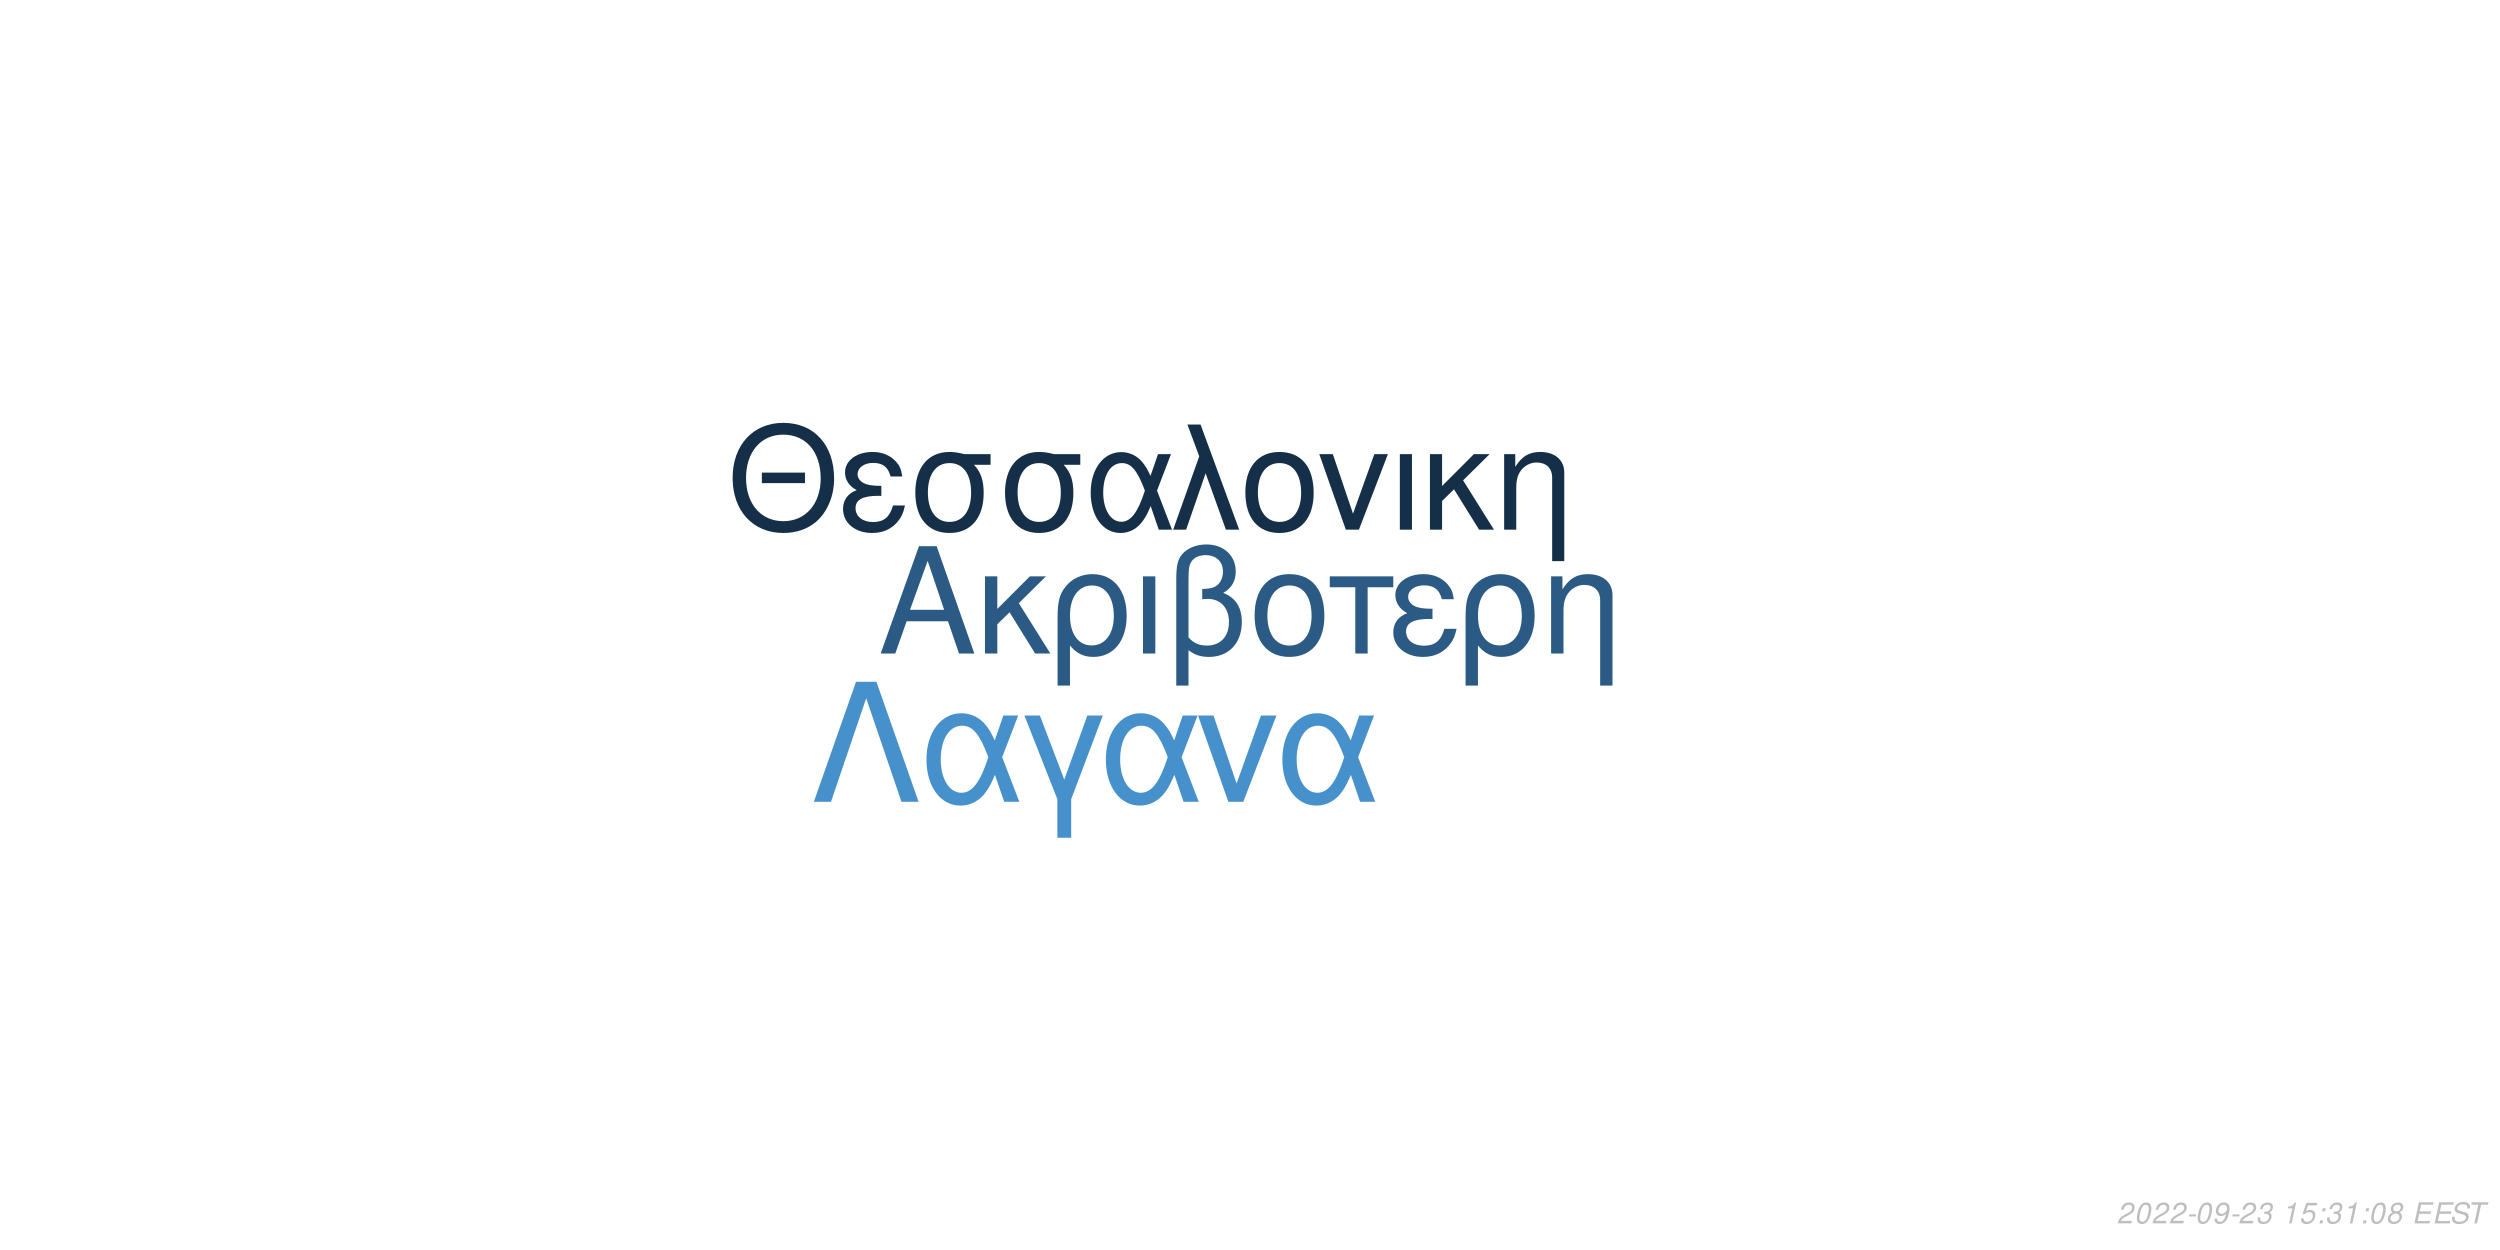
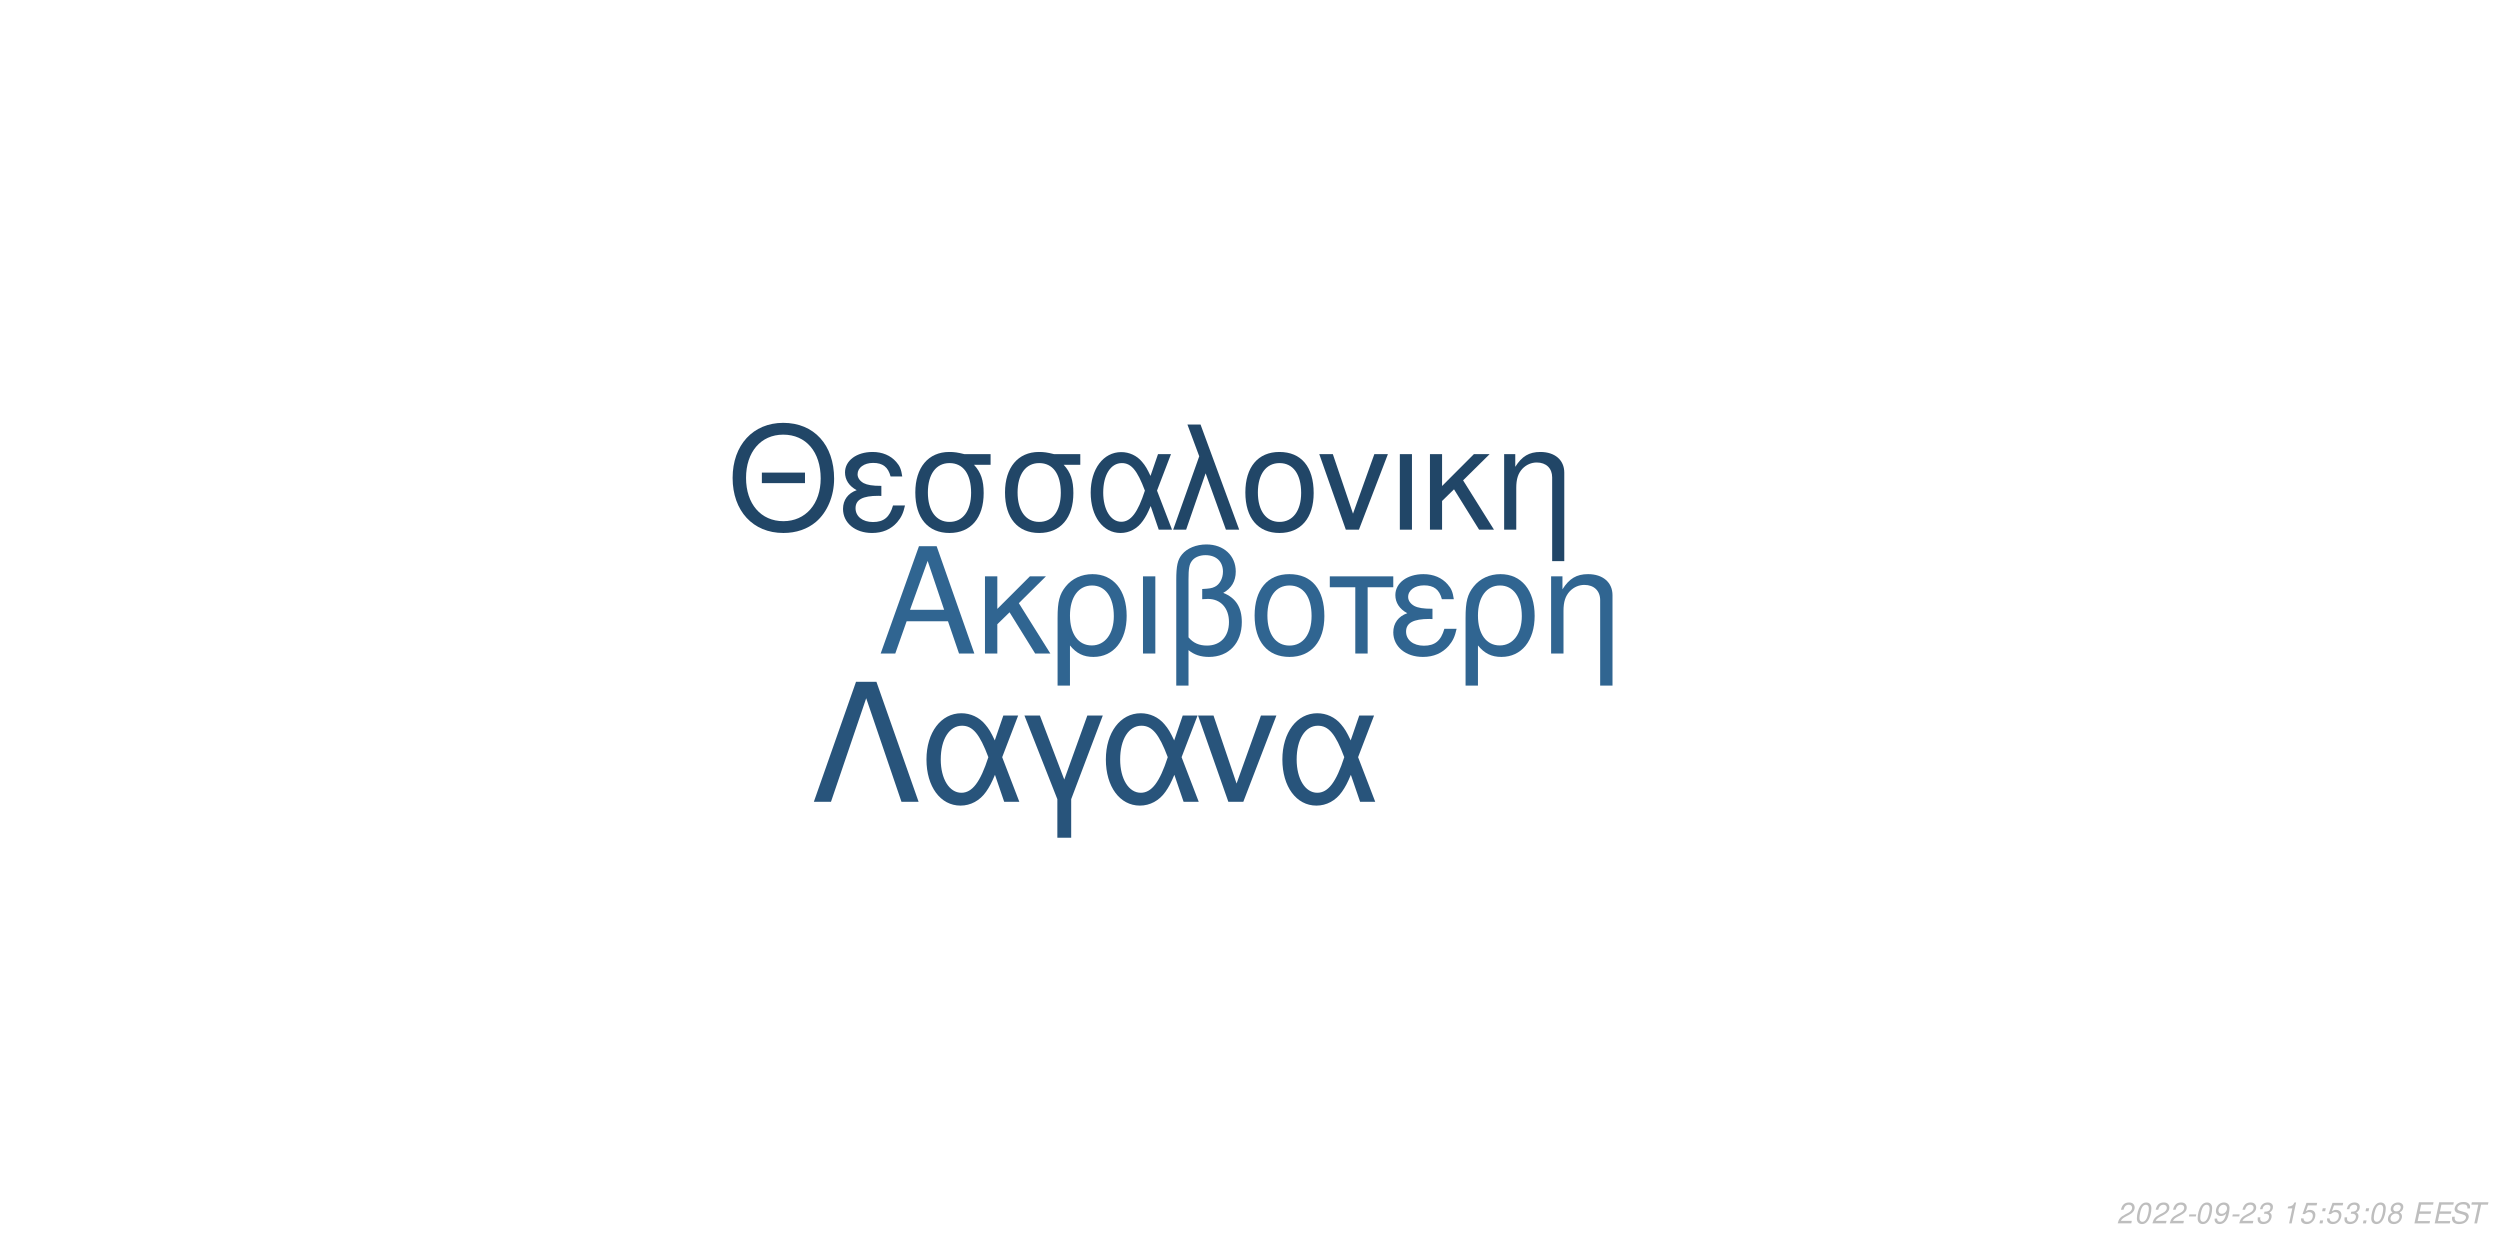
<svg xmlns="http://www.w3.org/2000/svg" xmlns:xlink="http://www.w3.org/1999/xlink" width="864pt" height="432pt" viewBox="0 0 864 432" version="1.1">
  <defs>
    <g>
      <symbol overflow="visible" id="glyph0-0">
        <path style="stroke:none;" d="" />
      </symbol>
      <symbol overflow="visible" id="glyph0-1">
        <path style="stroke:none;" d="M 24.125 -11.141 L 27.938 0 L 33.234 0 L 20.203 -37.094 L 14.094 -37.094 L 0.859 0 L 5.906 0 L 9.828 -11.141 Z M 22.797 -15.109 L 11 -15.109 L 17.094 -32.016 Z M 22.797 -15.109 " />
      </symbol>
      <symbol overflow="visible" id="glyph0-2">
        <path style="stroke:none;" d="M 7.172 -15.422 L 7.172 -26.672 L 2.906 -26.672 L 2.906 0 L 7.172 0 L 7.172 -10.125 L 11.406 -14.25 L 20.25 0 L 25.5 0 L 14.609 -17.406 L 23.969 -26.672 L 18.422 -26.672 Z M 7.172 -15.422 " />
      </symbol>
      <symbol overflow="visible" id="glyph0-3">
        <path style="stroke:none;" d="M 3 11.094 L 7.281 11.094 L 7.281 -2.797 C 9.516 -0.047 11.953 1.172 15.375 1.172 C 22.344 1.172 26.875 -4.422 26.875 -13.031 C 26.875 -21.891 22.297 -27.438 15.062 -27.438 C 11.297 -27.438 7.984 -25.906 5.797 -23.156 C 3.672 -20.516 3 -17.969 3 -12.359 Z M 14.906 -23.516 C 19.547 -23.516 22.438 -19.438 22.438 -12.922 C 22.438 -6.812 19.391 -2.797 14.812 -2.797 C 10.172 -2.797 7.281 -6.766 7.281 -13.125 C 7.281 -19.484 10.234 -23.516 14.906 -23.516 Z M 14.906 -23.516 " />
      </symbol>
      <symbol overflow="visible" id="glyph0-4">
        <path style="stroke:none;" d="M 3.516 0 L 7.781 0 L 7.781 -26.672 L 3.516 -26.672 Z M 3.516 0 " />
      </symbol>
      <symbol overflow="visible" id="glyph0-5">
        <path style="stroke:none;" d="M 4.016 11.094 L 8.25 11.094 L 8.25 -1.172 C 10.172 0.406 12.422 1.172 15.312 1.172 C 22.188 1.172 26.672 -3.609 26.672 -10.891 C 26.672 -15.984 24.578 -19.234 20.25 -20.969 C 23.109 -22.547 24.578 -25.031 24.578 -28.344 C 24.578 -33.844 20.406 -37.703 14.453 -37.703 C 10.938 -37.703 7.734 -36.391 6 -34.25 C 4.484 -32.422 4.016 -30.328 4.016 -25.391 Z M 8.25 -25.656 C 8.25 -29.359 8.5 -30.844 9.469 -32.062 C 10.375 -33.281 12.156 -34 14.094 -34 C 17.812 -34 20.156 -31.812 20.156 -28.297 C 20.156 -25.953 18.984 -23.812 17.297 -23.047 C 16.281 -22.547 15.469 -22.438 12.984 -22.297 L 12.984 -18.781 C 13.734 -18.828 14.344 -18.875 14.969 -18.875 C 19.344 -18.875 22.234 -15.719 22.234 -10.891 C 22.234 -5.906 19.281 -2.75 14.656 -2.75 C 11.953 -2.75 9.922 -3.609 8.25 -5.594 Z M 8.25 -25.656 " />
      </symbol>
      <symbol overflow="visible" id="glyph0-6">
        <path style="stroke:none;" d="M 14.094 -27.438 C 6.562 -27.438 2.094 -22.094 2.094 -13.125 C 2.094 -4.125 6.562 1.172 14.141 1.172 C 21.672 1.172 26.203 -4.172 26.203 -12.922 C 26.203 -22.188 21.828 -27.438 14.094 -27.438 Z M 14.141 -23.516 C 18.938 -23.516 21.781 -19.594 21.781 -12.984 C 21.781 -6.672 18.828 -2.75 14.141 -2.75 C 9.422 -2.75 6.516 -6.672 6.516 -13.125 C 6.516 -19.594 9.422 -23.516 14.141 -23.516 Z M 14.141 -23.516 " />
      </symbol>
      <symbol overflow="visible" id="glyph0-7">
        <path style="stroke:none;" d="M 7.891 0 L 12.156 0 L 12.156 -22.906 L 21.016 -22.906 L 21.016 -26.672 L -0.922 -26.672 L -0.922 -22.906 L 7.891 -22.906 Z M 7.891 0 " />
      </symbol>
      <symbol overflow="visible" id="glyph0-8">
        <path style="stroke:none;" d="M 14.562 -15.469 C 11.344 -15.469 9.562 -15.781 8.297 -16.438 C 6.922 -17.203 6.156 -18.328 6.156 -19.547 C 6.156 -21.891 8.453 -23.562 11.656 -23.562 C 15.062 -23.562 16.953 -22.094 17.812 -18.781 L 21.938 -18.781 C 21.578 -21.266 21.062 -22.5 19.797 -23.922 C 17.812 -26.203 14.906 -27.438 11.453 -27.438 C 5.797 -27.438 1.734 -24.375 1.734 -20.203 C 1.734 -17.609 3.156 -15.375 5.859 -13.938 C 2.797 -12.875 1.016 -10.484 1.016 -7.328 C 1.016 -2.391 5.297 1.172 11.25 1.172 C 14.969 1.172 17.906 -0.109 20.156 -2.641 C 21.578 -4.328 22.297 -5.797 22.906 -8.547 L 18.672 -8.547 C 17.5 -4.422 15.422 -2.703 11.609 -2.703 C 7.938 -2.703 5.438 -4.688 5.438 -7.578 C 5.438 -10.578 7.938 -11.953 13.484 -11.953 C 13.641 -11.953 14.094 -11.953 14.562 -11.906 Z M 14.562 -15.469 " />
      </symbol>
      <symbol overflow="visible" id="glyph0-9">
        <path style="stroke:none;" d="M 3.562 -26.672 L 3.562 0 L 7.844 0 L 7.844 -14.703 C 7.844 -17.906 8.5 -19.891 10.031 -21.531 C 11.406 -22.953 13.188 -23.719 15.062 -23.719 C 18.375 -23.719 20.516 -21.672 20.516 -18.469 L 20.516 11.094 L 24.781 11.094 L 24.781 -20.156 C 24.781 -24.578 21.469 -27.438 16.328 -27.438 C 12.359 -27.438 9.828 -25.906 7.484 -22.188 L 7.484 -26.672 Z M 3.562 -26.672 " />
      </symbol>
      <symbol overflow="visible" id="glyph1-0">
        <path style="stroke:none;" d="" />
      </symbol>
      <symbol overflow="visible" id="glyph1-1">
        <path style="stroke:none;" d="M 26.859 -19.734 L 11.953 -19.734 L 11.953 -16.094 L 26.859 -16.094 Z M 19.328 -36.922 C 8.922 -36.922 1.844 -29.25 1.844 -17.891 C 1.844 -6.484 8.875 1.141 19.391 1.141 C 23.812 1.141 27.703 -0.203 30.641 -2.688 C 34.578 -6.031 36.922 -11.656 36.922 -17.594 C 36.922 -29.297 30 -36.922 19.328 -36.922 Z M 19.328 -32.844 C 27.203 -32.844 32.281 -26.906 32.281 -17.688 C 32.281 -8.922 27.062 -2.938 19.391 -2.938 C 11.609 -2.938 6.484 -8.922 6.484 -17.891 C 6.484 -26.859 11.609 -32.844 19.328 -32.844 Z M 19.328 -32.844 " />
      </symbol>
      <symbol overflow="visible" id="glyph1-2">
        <path style="stroke:none;" d="M 14.25 -15.141 C 11.109 -15.141 9.375 -15.453 8.125 -16.094 C 6.781 -16.844 6.031 -17.938 6.031 -19.141 C 6.031 -21.422 8.266 -23.078 11.406 -23.078 C 14.75 -23.078 16.594 -21.625 17.438 -18.391 L 21.469 -18.391 C 21.125 -20.828 20.625 -22.031 19.391 -23.422 C 17.438 -25.656 14.594 -26.859 11.219 -26.859 C 5.688 -26.859 1.688 -23.875 1.688 -19.781 C 1.688 -17.234 3.094 -15.047 5.734 -13.656 C 2.734 -12.609 1 -10.266 1 -7.172 C 1 -2.344 5.188 1.141 11.016 1.141 C 14.656 1.141 17.547 -0.094 19.734 -2.594 C 21.125 -4.234 21.828 -5.688 22.422 -8.375 L 18.281 -8.375 C 17.141 -4.328 15.094 -2.641 11.359 -2.641 C 7.766 -2.641 5.328 -4.578 5.328 -7.422 C 5.328 -10.359 7.766 -11.703 13.203 -11.703 C 13.359 -11.703 13.797 -11.703 14.25 -11.656 Z M 14.25 -15.141 " />
      </symbol>
      <symbol overflow="visible" id="glyph1-3">
        <path style="stroke:none;" d="M 29 -26.109 L 19.938 -26.109 C 17.594 -26.703 16.438 -26.859 14.703 -26.859 C 7.469 -26.859 2.984 -21.469 2.984 -12.859 C 2.984 -4.031 7.375 1.141 14.797 1.141 C 22.172 1.141 26.609 -4.078 26.609 -12.656 C 26.609 -17.047 25.656 -19.828 23.266 -22.422 L 29 -22.422 Z M 14.797 -23.016 C 19.531 -23.016 22.266 -19.234 22.266 -12.75 C 22.266 -6.531 19.438 -2.688 14.797 -2.688 C 10.172 -2.688 7.328 -6.531 7.328 -12.859 C 7.328 -19.188 10.172 -23.016 14.797 -23.016 Z M 14.797 -23.016 " />
      </symbol>
      <symbol overflow="visible" id="glyph1-4">
        <path style="stroke:none;" d="M 29.344 -26.109 L 24.859 -26.109 L 22.266 -18.578 C 21.125 -21.031 20.484 -22.125 19.328 -23.469 C 17.547 -25.609 14.906 -26.812 12.156 -26.812 C 5.984 -26.812 1.594 -20.984 1.594 -12.812 C 1.594 -4.578 5.828 1.141 11.906 1.141 C 14.953 1.141 17.734 -0.344 19.625 -3.047 C 20.672 -4.531 21.281 -5.688 22.328 -8.172 L 25.109 0 L 29.703 0 L 24.516 -13.5 Z M 20.328 -13.5 C 17.891 -5.922 15.453 -2.734 12.156 -2.734 C 8.516 -2.734 5.922 -6.922 5.922 -12.812 C 5.922 -18.938 8.516 -23.016 12.359 -23.016 C 15.594 -23.016 17.688 -20.531 20.328 -13.5 Z M 20.328 -13.5 " />
      </symbol>
      <symbol overflow="visible" id="glyph1-5">
        <path style="stroke:none;" d="M 1.094 0 L 5.578 0 L 12.312 -19.484 L 19.328 0 L 23.922 0 L 10.562 -36.328 L 6.031 -36.328 L 10.109 -25.359 Z M 1.094 0 " />
      </symbol>
      <symbol overflow="visible" id="glyph1-6">
        <path style="stroke:none;" d="M 13.797 -26.859 C 6.422 -26.859 2.047 -21.625 2.047 -12.859 C 2.047 -4.031 6.422 1.141 13.859 1.141 C 21.234 1.141 25.656 -4.078 25.656 -12.656 C 25.656 -21.719 21.375 -26.859 13.797 -26.859 Z M 13.859 -23.016 C 18.531 -23.016 21.328 -19.188 21.328 -12.703 C 21.328 -6.531 18.438 -2.688 13.859 -2.688 C 9.219 -2.688 6.375 -6.531 6.375 -12.859 C 6.375 -19.188 9.219 -23.016 13.859 -23.016 Z M 13.859 -23.016 " />
      </symbol>
      <symbol overflow="visible" id="glyph1-7">
        <path style="stroke:none;" d="M 14.297 0 L 24.312 -26.109 L 19.625 -26.109 L 12.25 -5.531 L 5.281 -26.109 L 0.594 -26.109 L 9.766 0 Z M 14.297 0 " />
      </symbol>
      <symbol overflow="visible" id="glyph1-8">
        <path style="stroke:none;" d="M 3.438 0 L 7.625 0 L 7.625 -26.109 L 3.438 -26.109 Z M 3.438 0 " />
      </symbol>
      <symbol overflow="visible" id="glyph1-9">
        <path style="stroke:none;" d="M 7.031 -15.094 L 7.031 -26.109 L 2.844 -26.109 L 2.844 0 L 7.031 0 L 7.031 -9.922 L 11.156 -13.953 L 19.828 0 L 24.969 0 L 14.297 -17.047 L 23.469 -26.109 L 18.031 -26.109 Z M 7.031 -15.094 " />
      </symbol>
      <symbol overflow="visible" id="glyph1-10">
        <path style="stroke:none;" d="M 3.484 -26.109 L 3.484 0 L 7.672 0 L 7.672 -14.406 C 7.672 -17.547 8.328 -19.484 9.812 -21.078 C 11.156 -22.469 12.906 -23.219 14.75 -23.219 C 17.984 -23.219 20.078 -21.234 20.078 -18.094 L 20.078 10.859 L 24.266 10.859 L 24.266 -19.734 C 24.266 -24.062 21.031 -26.859 16 -26.859 C 12.109 -26.859 9.609 -25.359 7.328 -21.719 L 7.328 -26.109 Z M 3.484 -26.109 " />
      </symbol>
      <symbol overflow="visible" id="glyph2-0">
        <path style="stroke:none;" d="" />
      </symbol>
      <symbol overflow="visible" id="glyph2-1">
        <path style="stroke:none;" d="M 22.531 -41.484 L 15.484 -41.484 L 0.906 0 L 6.828 0 L 19 -35.797 L 31.188 0 L 37.109 0 Z M 22.531 -41.484 " />
      </symbol>
      <symbol overflow="visible" id="glyph2-2">
        <path style="stroke:none;" d="M 33.516 -29.812 L 28.391 -29.812 L 25.438 -21.219 C 24.125 -24.016 23.391 -25.266 22.078 -26.797 C 20.031 -29.25 17.016 -30.609 13.891 -30.609 C 6.828 -30.609 1.828 -23.953 1.828 -14.625 C 1.828 -5.234 6.656 1.312 13.594 1.312 C 17.078 1.312 20.266 -0.391 22.422 -3.469 C 23.609 -5.172 24.297 -6.484 25.5 -9.328 L 28.688 0 L 33.922 0 L 28 -15.422 Z M 23.219 -15.422 C 20.422 -6.766 17.641 -3.125 13.891 -3.125 C 9.734 -3.125 6.766 -7.906 6.766 -14.625 C 6.766 -21.625 9.734 -26.297 14.109 -26.297 C 17.812 -26.297 20.203 -23.453 23.219 -15.422 Z M 23.219 -15.422 " />
      </symbol>
      <symbol overflow="visible" id="glyph2-3">
        <path style="stroke:none;" d="M 12.062 12.406 L 16.844 12.406 L 16.844 -0.906 L 27.766 -29.812 L 22.422 -29.812 L 14.453 -7.688 L 6.031 -29.812 L 0.688 -29.812 L 12.062 -0.906 Z M 12.062 12.406 " />
      </symbol>
      <symbol overflow="visible" id="glyph2-4">
        <path style="stroke:none;" d="M 16.328 0 L 27.766 -29.812 L 22.422 -29.812 L 14 -6.312 L 6.031 -29.812 L 0.688 -29.812 L 11.156 0 Z M 16.328 0 " />
      </symbol>
      <symbol overflow="visible" id="glyph3-0">
        <path style="stroke:none;" d="" />
      </symbol>
      <symbol overflow="visible" id="glyph3-1">
        <path style="stroke:none;" d="M 5.234 -0.875 L 1.469 -0.875 C 1.641 -1.375 2.203 -1.891 3.109 -2.344 L 4.234 -2.938 C 5.562 -3.625 6.219 -4.469 6.219 -5.484 C 6.219 -5.938 6.062 -6.359 5.797 -6.656 C 5.469 -7.047 4.984 -7.234 4.312 -7.234 C 2.766 -7.234 1.891 -6.453 1.484 -4.734 L 2.375 -4.734 C 2.484 -5.188 2.609 -5.484 2.797 -5.75 C 3.094 -6.203 3.609 -6.453 4.188 -6.453 C 4.891 -6.453 5.344 -6.031 5.344 -5.375 C 5.344 -4.703 4.859 -4.094 4.016 -3.656 L 2.984 -3.125 C 1.234 -2.188 0.797 -1.656 0.344 -0.016 L 5.047 -0.016 Z M 5.234 -0.875 " />
      </symbol>
      <symbol overflow="visible" id="glyph3-2">
        <path style="stroke:none;" d="M 4.203 -7.234 C 3.375 -7.234 2.688 -6.812 2.125 -5.984 C 1.484 -5.047 0.984 -3.188 0.984 -1.734 C 0.984 -1.109 1.172 -0.562 1.484 -0.266 C 1.797 0.047 2.281 0.234 2.766 0.234 C 3.625 0.234 4.281 -0.156 4.859 -1.016 C 5.516 -1.953 6 -3.797 6 -5.266 C 6 -6.5 5.328 -7.234 4.203 -7.234 Z M 4.094 -6.453 C 4.734 -6.453 5.125 -5.984 5.125 -5.156 C 5.125 -4.203 4.781 -2.625 4.406 -1.812 C 3.984 -0.938 3.516 -0.547 2.875 -0.547 C 2.25 -0.547 1.875 -1.031 1.875 -1.828 C 1.875 -2.797 2.203 -4.344 2.594 -5.203 C 2.984 -6.047 3.453 -6.453 4.094 -6.453 Z M 4.094 -6.453 " />
      </symbol>
      <symbol overflow="visible" id="glyph3-3">
        <path style="stroke:none;" d="M 3.516 -3.125 L 1.125 -3.125 L 0.969 -2.406 L 3.359 -2.406 Z M 3.516 -3.125 " />
      </symbol>
      <symbol overflow="visible" id="glyph3-4">
        <path style="stroke:none;" d="M 0.844 -1.656 C 0.844 -1.547 0.844 -1.438 0.844 -1.375 C 0.844 -0.406 1.531 0.234 2.578 0.234 C 3.203 0.234 3.766 0.016 4.297 -0.438 C 4.938 -1 5.312 -1.656 5.594 -2.719 C 5.844 -3.672 6.016 -4.766 6.016 -5.375 C 6.016 -5.844 5.844 -6.328 5.547 -6.656 C 5.203 -7.031 4.703 -7.234 4.062 -7.234 C 2.516 -7.234 1.297 -5.938 1.297 -4.266 C 1.297 -3.203 1.984 -2.547 3.047 -2.547 C 3.484 -2.547 3.953 -2.672 4.281 -2.891 C 4.406 -2.984 4.547 -3.078 4.828 -3.344 C 4.438 -1.484 3.703 -0.547 2.703 -0.547 C 2.109 -0.547 1.719 -0.938 1.719 -1.547 L 1.719 -1.656 Z M 3.953 -6.453 C 4.625 -6.453 5.141 -5.953 5.141 -5.281 C 5.141 -4.188 4.312 -3.312 3.297 -3.312 C 2.594 -3.312 2.172 -3.734 2.172 -4.453 C 2.172 -5.562 2.984 -6.453 3.953 -6.453 Z M 3.953 -6.453 " />
      </symbol>
      <symbol overflow="visible" id="glyph3-5">
        <path style="stroke:none;" d="M 2.922 -3.312 C 3.125 -3.344 3.234 -3.344 3.375 -3.344 C 4.203 -3.344 4.688 -3 4.688 -2.406 C 4.688 -1.312 3.906 -0.547 2.781 -0.547 C 2.047 -0.547 1.594 -0.938 1.594 -1.562 C 1.594 -1.719 1.609 -1.844 1.656 -2.094 L 0.766 -2.094 C 0.734 -1.797 0.719 -1.641 0.719 -1.469 C 0.719 -0.375 1.406 0.234 2.641 0.234 C 3.547 0.234 4.297 -0.078 4.812 -0.656 C 5.266 -1.156 5.562 -1.875 5.562 -2.547 C 5.562 -3.125 5.344 -3.453 4.797 -3.734 C 5.641 -4.234 6.016 -4.844 6.016 -5.734 C 6.016 -6.656 5.312 -7.234 4.203 -7.234 C 3.375 -7.234 2.672 -6.938 2.188 -6.375 C 1.891 -6.031 1.703 -5.641 1.516 -4.906 L 2.391 -4.906 C 2.5 -5.359 2.594 -5.594 2.734 -5.812 C 3.047 -6.234 3.516 -6.453 4.078 -6.453 C 4.734 -6.453 5.141 -6.125 5.141 -5.578 C 5.141 -5.188 5.016 -4.797 4.797 -4.547 C 4.516 -4.234 4 -4.062 3.266 -4.062 L 3.078 -4.062 Z M 2.922 -3.312 " />
      </symbol>
      <symbol overflow="visible" id="glyph3-6">
        <path style="stroke:none;" d="" />
      </symbol>
      <symbol overflow="visible" id="glyph3-7">
        <path style="stroke:none;" d="M 3.703 -5.188 L 2.594 0 L 3.469 0 L 5.016 -7.234 L 4.438 -7.234 C 3.906 -6.156 3.688 -6.016 2.234 -5.812 L 2.109 -5.188 Z M 3.703 -5.188 " />
      </symbol>
      <symbol overflow="visible" id="glyph3-8">
        <path style="stroke:none;" d="M 6.297 -7.094 L 2.594 -7.094 L 1.234 -3.234 L 2.047 -3.234 C 2.656 -3.766 2.938 -3.906 3.531 -3.906 C 4.328 -3.906 4.797 -3.453 4.797 -2.688 C 4.797 -1.438 3.969 -0.547 2.828 -0.547 C 2.031 -0.547 1.609 -0.938 1.578 -1.734 L 0.703 -1.734 L 0.703 -1.516 C 0.703 -0.938 0.844 -0.547 1.188 -0.266 C 1.562 0.062 2.078 0.234 2.703 0.234 C 3.656 0.234 4.391 -0.156 4.984 -0.922 C 5.422 -1.5 5.672 -2.234 5.672 -2.953 C 5.672 -4 4.938 -4.672 3.812 -4.672 C 3.328 -4.672 2.906 -4.547 2.406 -4.234 L 3.109 -6.219 L 6.109 -6.219 Z M 6.297 -7.094 " />
      </symbol>
      <symbol overflow="visible" id="glyph3-9">
        <path style="stroke:none;" d="M 2.359 -1.031 L 1.312 -1.031 L 1.094 0 L 2.141 0 Z M 3.266 -5.234 L 2.219 -5.234 L 2 -4.203 L 3.047 -4.203 Z M 3.266 -5.234 " />
      </symbol>
      <symbol overflow="visible" id="glyph3-10">
        <path style="stroke:none;" d="M 4.766 -3.797 C 5.078 -3.969 5.234 -4.078 5.438 -4.234 C 5.812 -4.594 6.062 -5.172 6.062 -5.734 C 6.062 -6.625 5.344 -7.234 4.266 -7.234 C 2.812 -7.234 1.703 -6.219 1.703 -4.875 C 1.703 -4.406 1.875 -4.125 2.359 -3.812 C 1.297 -3.312 0.75 -2.516 0.75 -1.469 C 0.75 -0.438 1.547 0.234 2.812 0.234 C 3.656 0.234 4.359 -0.094 4.938 -0.734 C 5.359 -1.234 5.609 -1.859 5.609 -2.438 C 5.609 -3.047 5.312 -3.516 4.766 -3.797 Z M 4.109 -6.453 C 4.797 -6.453 5.188 -6.125 5.188 -5.578 C 5.188 -5.266 5.062 -4.922 4.859 -4.672 C 4.562 -4.312 4.188 -4.156 3.656 -4.156 C 2.984 -4.156 2.594 -4.453 2.594 -4.984 C 2.594 -5.859 3.203 -6.453 4.109 -6.453 Z M 3.453 -3.406 C 4.234 -3.406 4.734 -2.984 4.734 -2.312 C 4.734 -1.312 3.922 -0.547 2.875 -0.547 C 2.125 -0.547 1.625 -0.969 1.625 -1.625 C 1.625 -2.609 2.438 -3.406 3.453 -3.406 Z M 3.453 -3.406 " />
      </symbol>
      <symbol overflow="visible" id="glyph3-11">
        <path style="stroke:none;" d="M 2.547 -3.312 L 6.5 -3.312 L 6.688 -4.141 L 2.719 -4.141 L 3.219 -6.469 L 7.344 -6.469 L 7.516 -7.297 L 2.453 -7.297 L 0.906 0 L 6.125 0 L 6.297 -0.812 L 2.016 -0.812 Z M 2.547 -3.312 " />
      </symbol>
      <symbol overflow="visible" id="glyph3-12">
        <path style="stroke:none;" d="M 7.062 -5.156 C 7.125 -5.438 7.141 -5.562 7.141 -5.703 C 7.141 -6.156 6.938 -6.594 6.594 -6.891 C 6.188 -7.25 5.656 -7.406 4.875 -7.406 C 3.844 -7.406 3.047 -7.125 2.5 -6.562 C 2.094 -6.141 1.781 -5.438 1.781 -4.922 C 1.781 -4.297 2.219 -3.766 2.891 -3.562 L 4.594 -3.094 C 5.406 -2.859 5.734 -2.578 5.734 -2.094 C 5.734 -1.781 5.547 -1.406 5.266 -1.141 C 4.844 -0.766 4.266 -0.578 3.453 -0.578 C 2.328 -0.578 1.812 -0.984 1.812 -1.906 C 1.812 -2.047 1.812 -2.125 1.844 -2.312 L 0.984 -2.312 C 0.906 -2.062 0.891 -1.906 0.891 -1.688 C 0.891 -0.484 1.797 0.234 3.297 0.234 C 4.359 0.234 5.234 -0.062 5.812 -0.609 C 6.344 -1.078 6.688 -1.797 6.688 -2.375 C 6.688 -2.641 6.609 -2.906 6.453 -3.156 C 6.234 -3.5 5.938 -3.703 5.469 -3.828 L 3.75 -4.312 C 2.984 -4.547 2.734 -4.734 2.734 -5.188 C 2.734 -5.547 2.875 -5.844 3.188 -6.109 C 3.547 -6.438 4.031 -6.594 4.703 -6.594 C 5.266 -6.594 5.688 -6.484 5.906 -6.297 C 6.094 -6.125 6.219 -5.797 6.219 -5.516 C 6.219 -5.422 6.203 -5.344 6.188 -5.156 Z M 7.062 -5.156 " />
      </symbol>
      <symbol overflow="visible" id="glyph3-13">
        <path style="stroke:none;" d="M 4.938 -6.469 L 7.312 -6.469 L 7.484 -7.297 L 1.75 -7.297 L 1.578 -6.469 L 3.984 -6.469 L 2.609 0 L 3.547 0 Z M 4.938 -6.469 " />
      </symbol>
    </g>
  </defs>
  <g id="surface1">
    <rect x="0" y="0" width="864" height="432" style="fill:rgb(100%,100%,100%);fill-opacity:1;stroke:none;" />
-     <g style="fill:rgb(16.863%,35.686%,51.765%);fill-opacity:1;">
+     <g style="fill:rgb(18.824%,39.608%,56.863%);fill-opacity:1;">
      <use xlink:href="#glyph0-1" x="303.5" y="225.861" />
      <use xlink:href="#glyph0-2" x="337.5" y="225.861" />
      <use xlink:href="#glyph0-3" x="362.5" y="225.861" />
      <use xlink:href="#glyph0-4" x="391.5" y="225.861" />
      <use xlink:href="#glyph0-5" x="402.5" y="225.861" />
      <use xlink:href="#glyph0-6" x="431.5" y="225.861" />
      <use xlink:href="#glyph0-7" x="460.5" y="225.861" />
      <use xlink:href="#glyph0-8" x="480.5" y="225.861" />
      <use xlink:href="#glyph0-3" x="503.5" y="225.861" />
      <use xlink:href="#glyph0-9" x="532.5" y="225.861" />
    </g>
-     <g style="fill:rgb(8.235%,18.431%,28.627%);fill-opacity:1;">
+     <g style="fill:rgb(12.941%,27.451%,40.392%);fill-opacity:1;">
      <use xlink:href="#glyph1-1" x="251.348" y="183.058" />
      <use xlink:href="#glyph1-2" x="290.348" y="183.058" />
      <use xlink:href="#glyph1-3" x="313.348" y="183.058" />
      <use xlink:href="#glyph1-3" x="344.348" y="183.058" />
      <use xlink:href="#glyph1-4" x="375.348" y="183.058" />
      <use xlink:href="#glyph1-5" x="404.348" y="183.058" />
      <use xlink:href="#glyph1-6" x="428.348" y="183.058" />
      <use xlink:href="#glyph1-7" x="455.348" y="183.058" />
      <use xlink:href="#glyph1-8" x="480.348" y="183.058" />
      <use xlink:href="#glyph1-9" x="491.348" y="183.058" />
      <use xlink:href="#glyph1-10" x="516.348" y="183.058" />
    </g>
-     <g style="fill:rgb(27.451%,56.471%,79.608%);fill-opacity:1;">
+     <g style="fill:rgb(15.686%,32.941%,48.235%);fill-opacity:1;">
      <use xlink:href="#glyph2-1" x="280.359" y="277.105" />
      <use xlink:href="#glyph2-2" x="318.359" y="277.105" />
      <use xlink:href="#glyph2-3" x="353.359" y="277.105" />
      <use xlink:href="#glyph2-2" x="380.359" y="277.105" />
      <use xlink:href="#glyph2-4" x="413.359" y="277.105" />
      <use xlink:href="#glyph2-2" x="441.359" y="277.105" />
    </g>
    <g style="fill:rgb(74.51%,74.51%,74.51%);fill-opacity:1;">
      <use xlink:href="#glyph3-1" x="731.52" y="422.81" />
      <use xlink:href="#glyph3-2" x="737.52" y="422.81" />
      <use xlink:href="#glyph3-1" x="743.52" y="422.81" />
      <use xlink:href="#glyph3-1" x="749.52" y="422.81" />
      <use xlink:href="#glyph3-3" x="755.52" y="422.81" />
      <use xlink:href="#glyph3-2" x="758.52" y="422.81" />
      <use xlink:href="#glyph3-4" x="764.52" y="422.81" />
      <use xlink:href="#glyph3-3" x="770.52" y="422.81" />
      <use xlink:href="#glyph3-1" x="773.52" y="422.81" />
      <use xlink:href="#glyph3-5" x="779.52" y="422.81" />
      <use xlink:href="#glyph3-6" x="785.52" y="422.81" />
      <use xlink:href="#glyph3-7" x="788.52" y="422.81" />
      <use xlink:href="#glyph3-8" x="794.52" y="422.81" />
      <use xlink:href="#glyph3-9" x="800.52" y="422.81" />
-       <use xlink:href="#glyph3-5" x="803.52" y="422.81" />
-       <use xlink:href="#glyph3-7" x="809.52" y="422.81" />
+       <use xlink:href="#glyph3-8" x="803.52" y="422.81" />
+       <use xlink:href="#glyph3-5" x="809.52" y="422.81" />
      <use xlink:href="#glyph3-9" x="815.52" y="422.81" />
      <use xlink:href="#glyph3-2" x="818.52" y="422.81" />
      <use xlink:href="#glyph3-10" x="824.52" y="422.81" />
      <use xlink:href="#glyph3-6" x="830.52" y="422.81" />
      <use xlink:href="#glyph3-11" x="833.52" y="422.81" />
      <use xlink:href="#glyph3-11" x="840.52" y="422.81" />
      <use xlink:href="#glyph3-12" x="846.52" y="422.81" />
      <use xlink:href="#glyph3-13" x="852.52" y="422.81" />
    </g>
  </g>
</svg>
